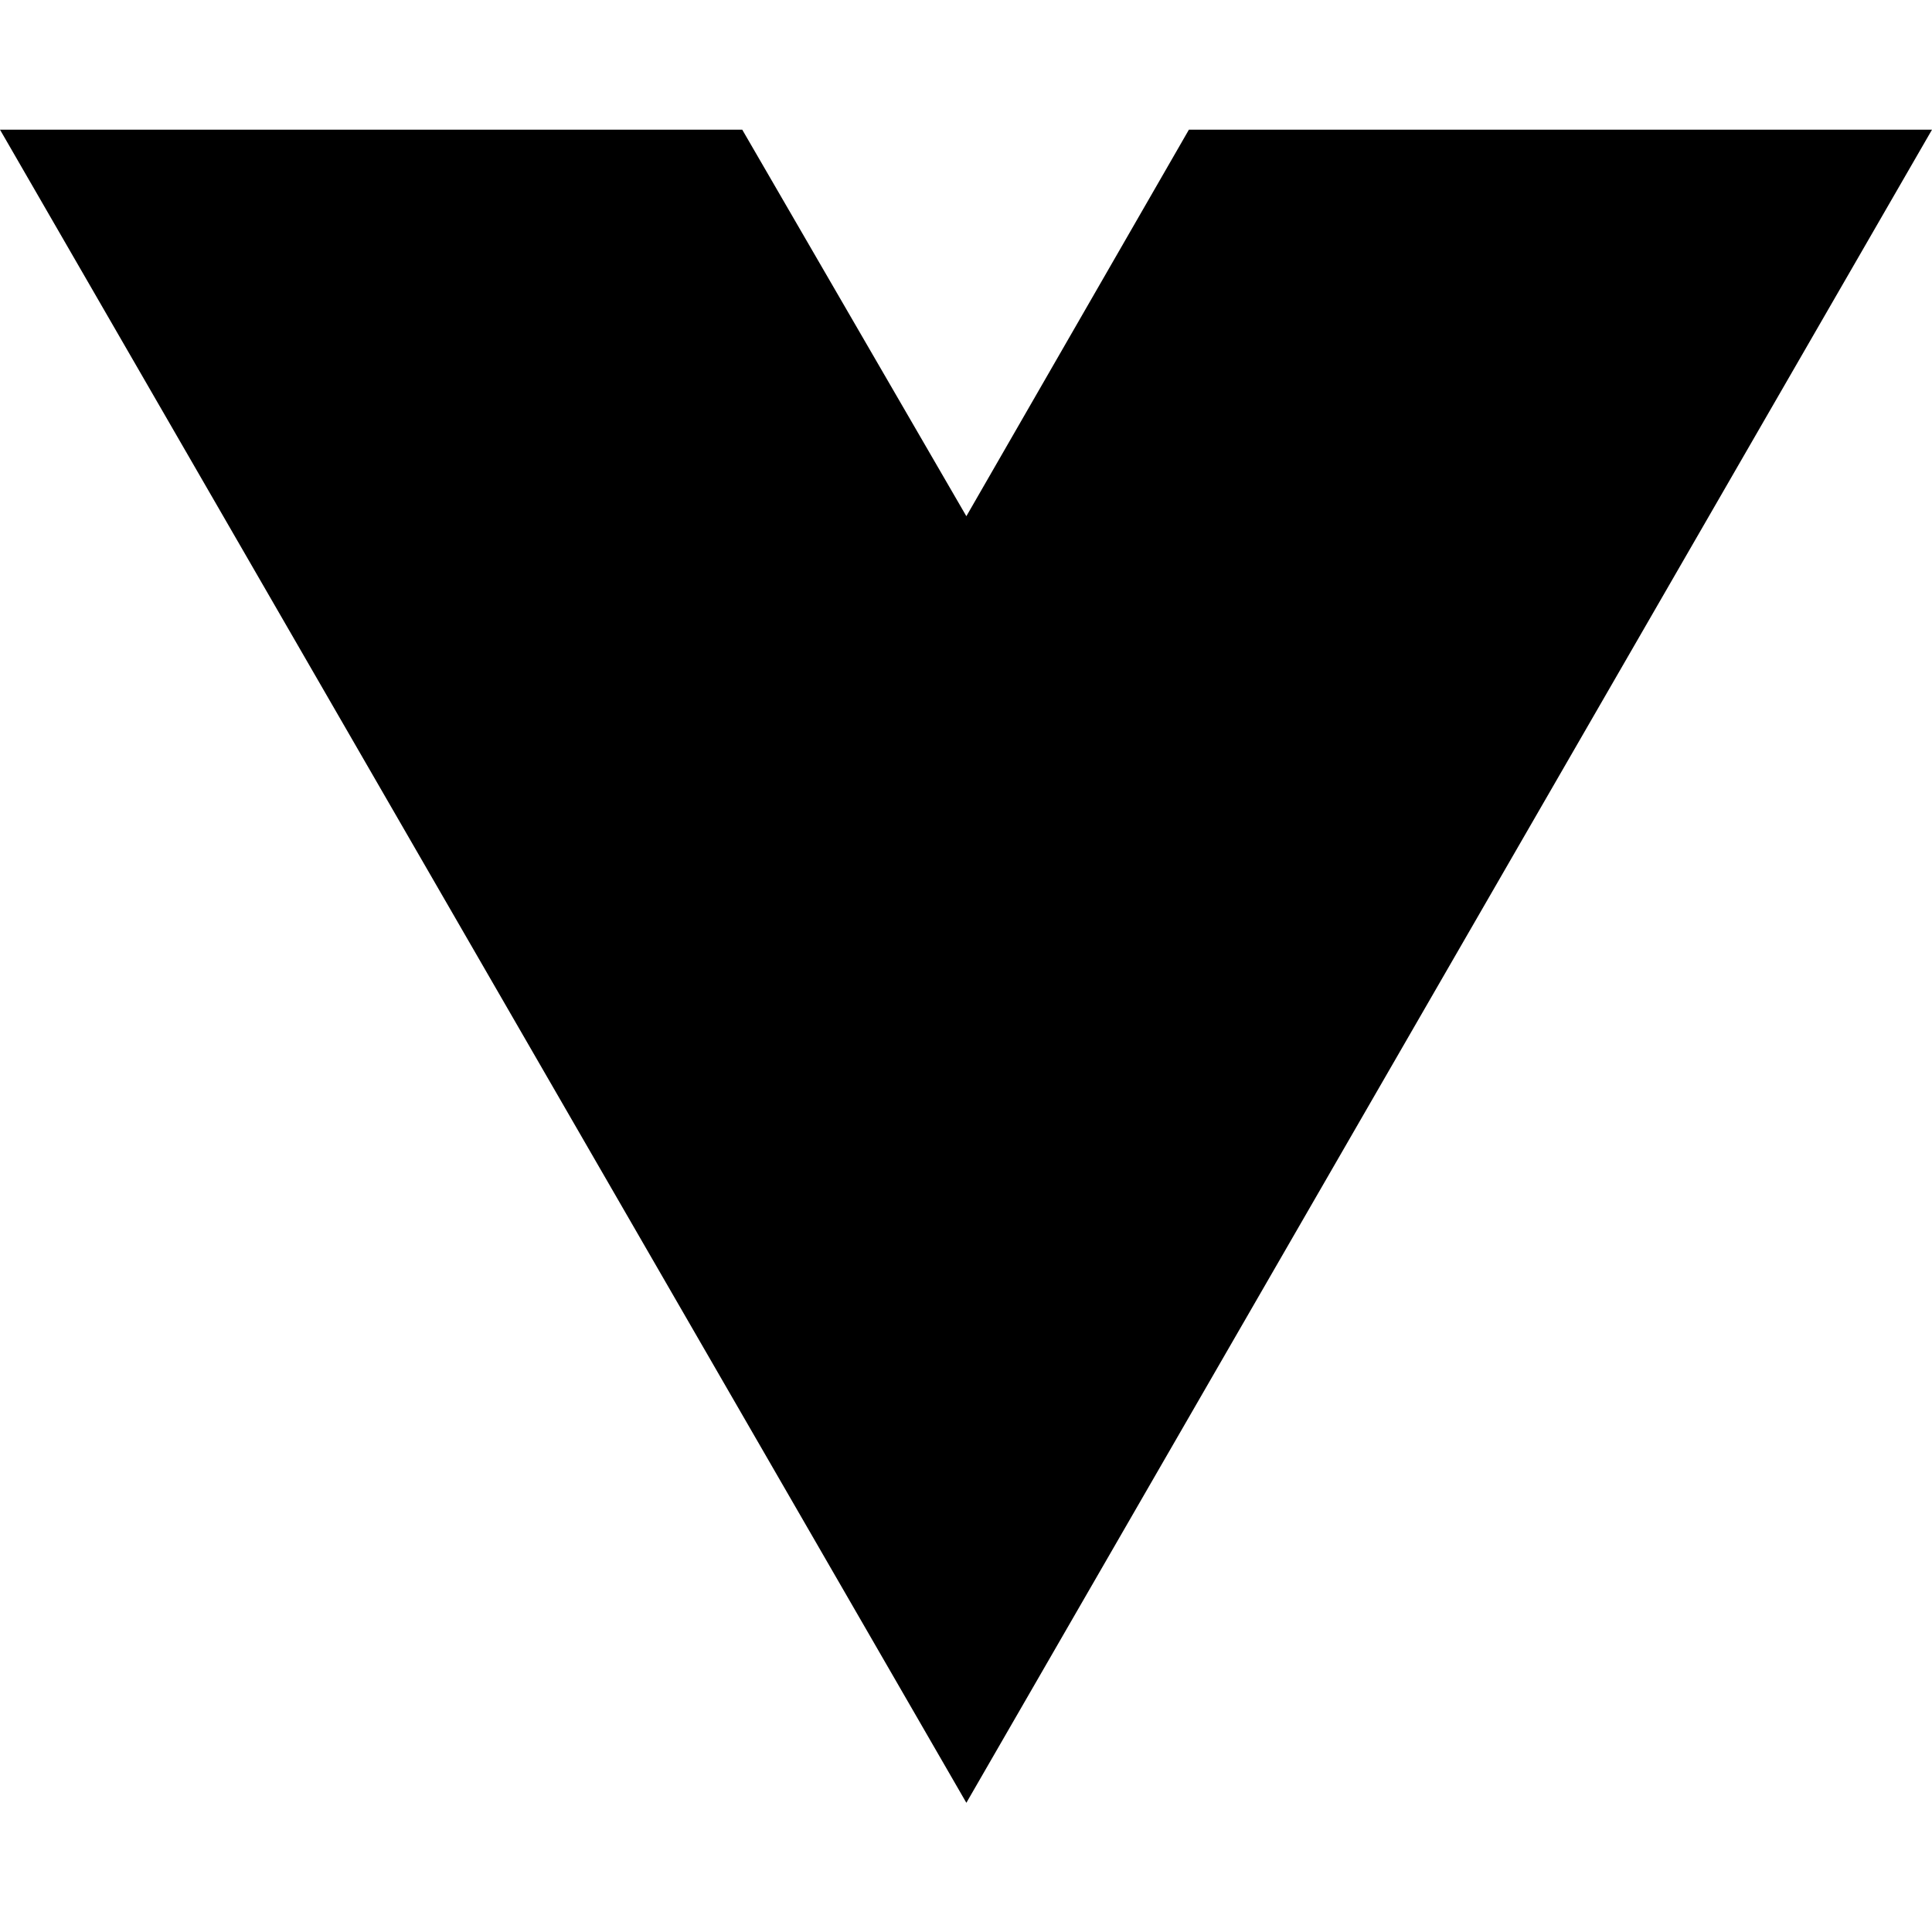
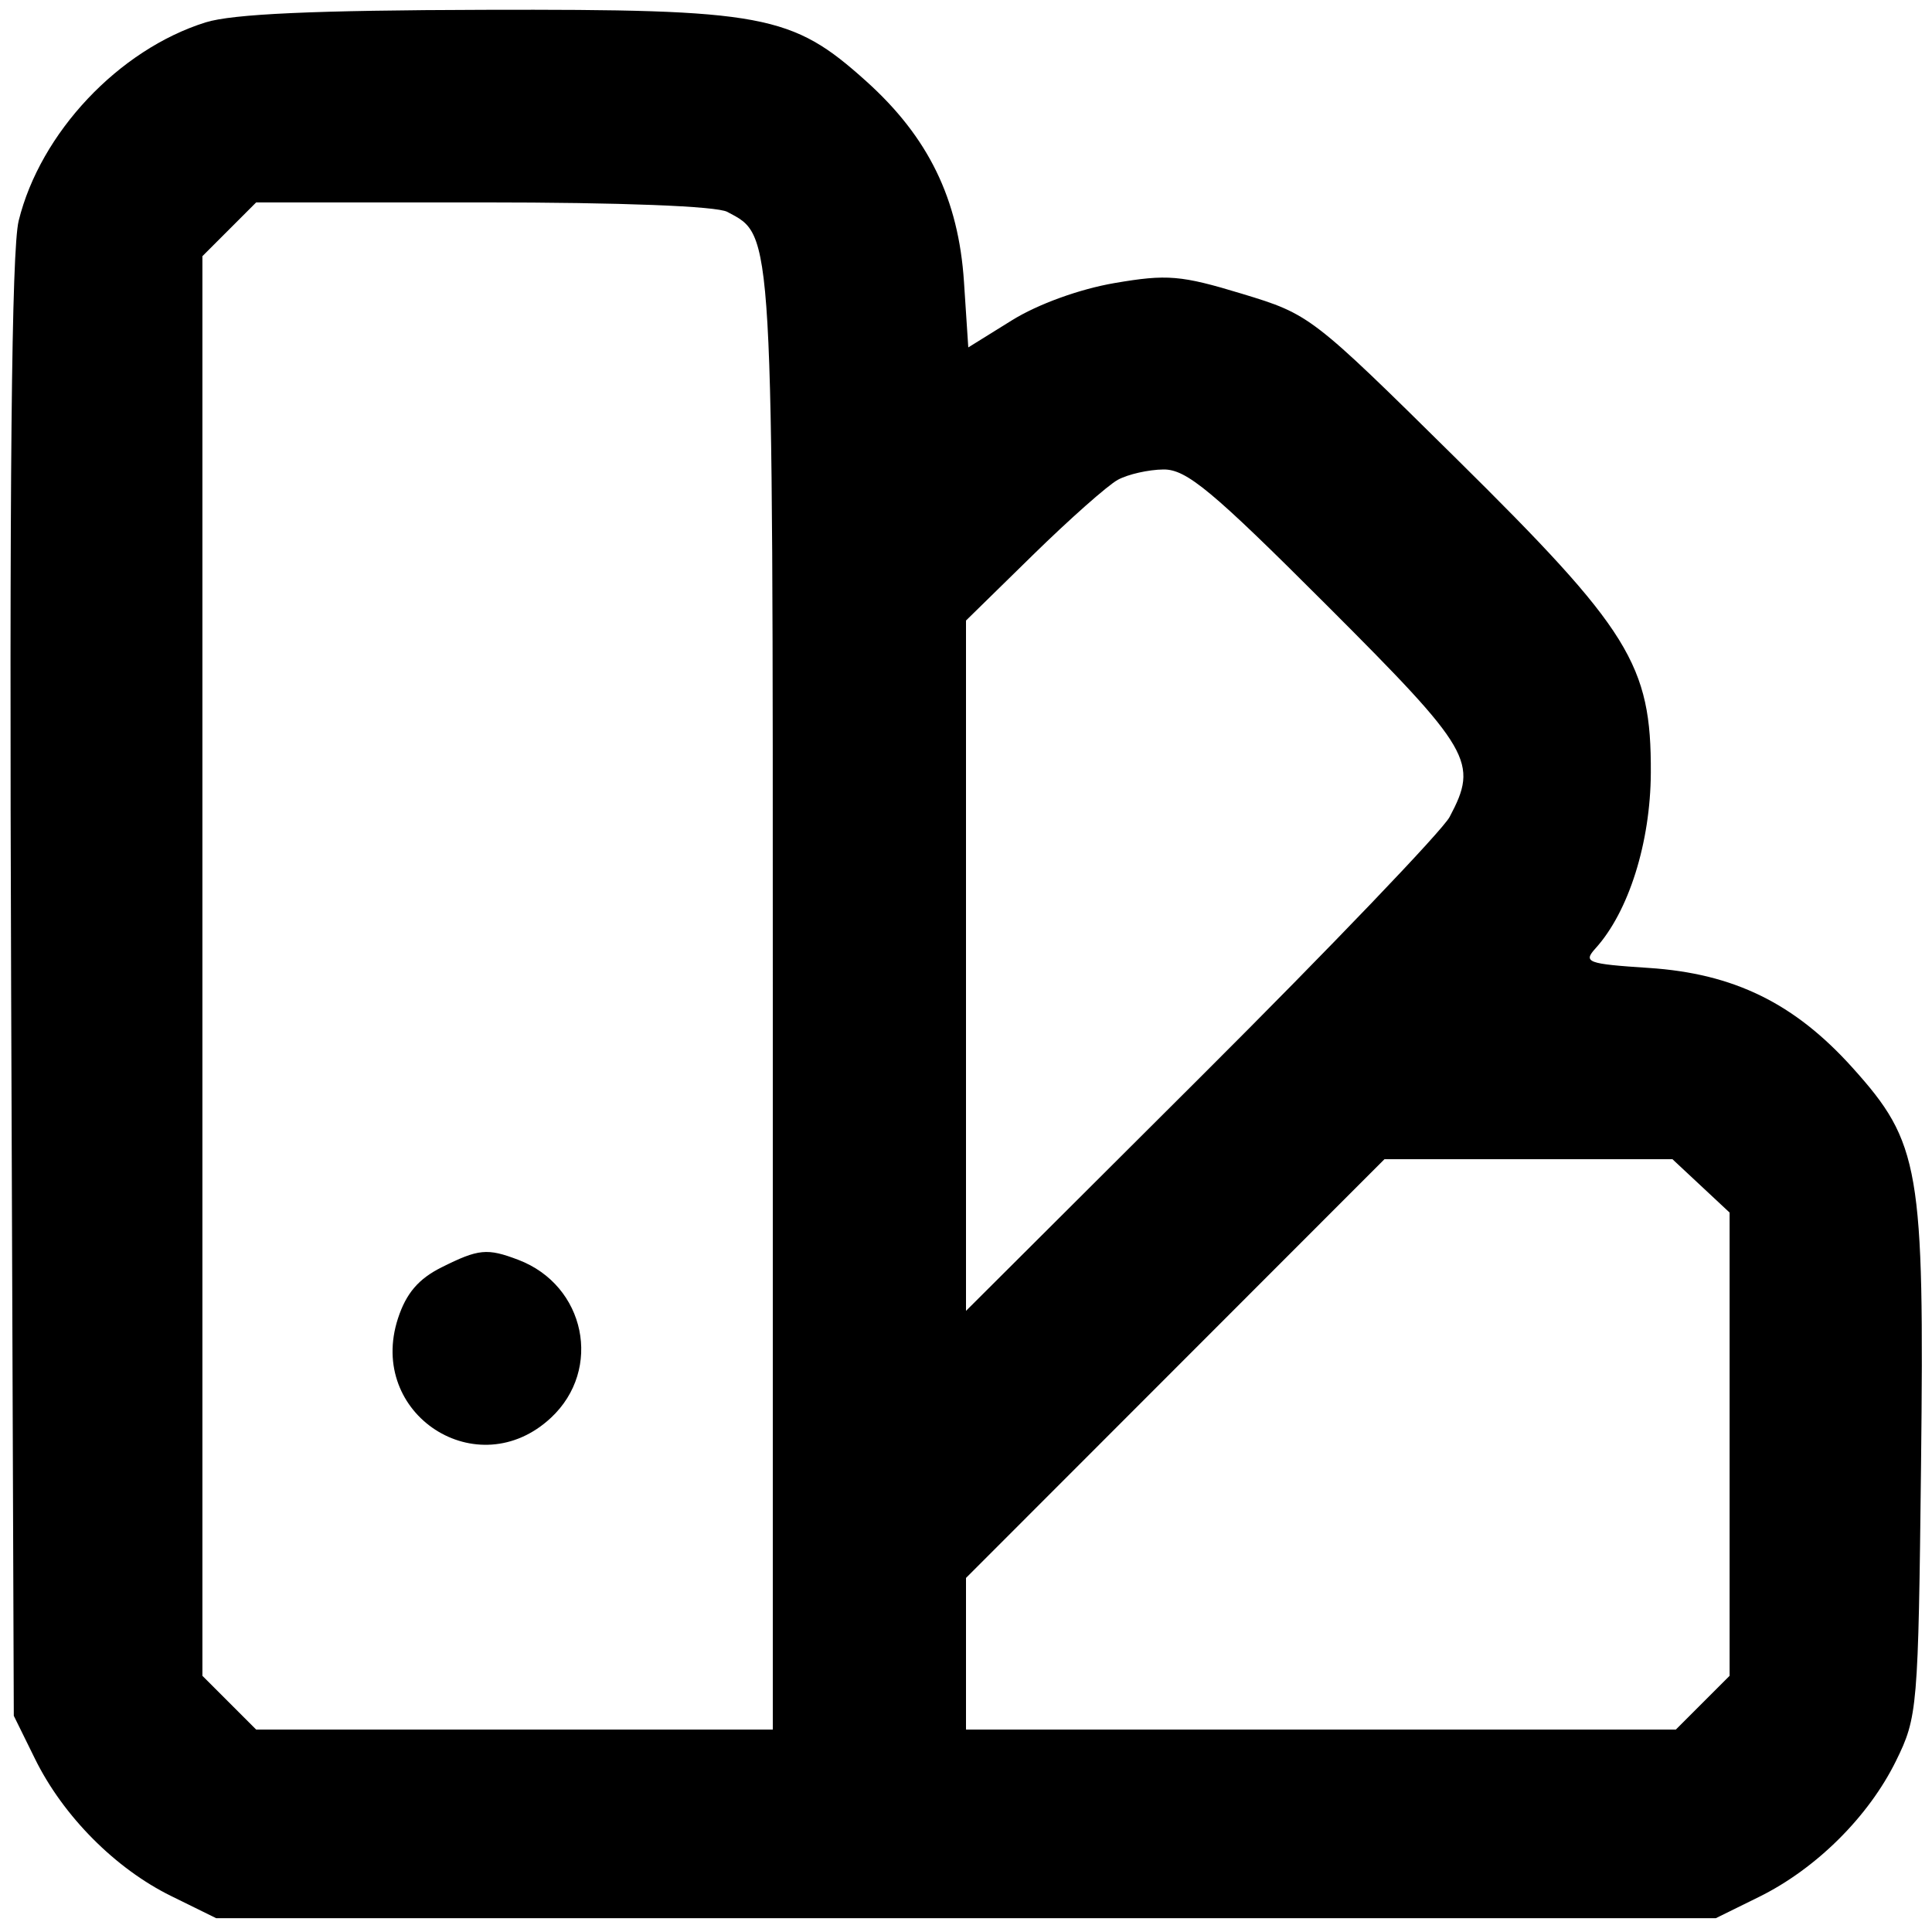
- <svg xmlns="http://www.w3.org/2000/svg" width="16" height="16" viewBox="0 0 16 16" fill="none">
-   <path d="M8.003 14.93L0 1.074H6.147L8.003 4.275L9.846 1.074H16L8.003 14.93Z" fill="black" />
+ <svg xmlns="http://www.w3.org/2000/svg" width="210" height="210" viewBox="0 0 210 210" version="1.1">
+   <path d="M 22.353 2.431 C 12.911 5.385, 4.383 14.435, 2.029 24 C 1.254 27.151, 1.008 52.180, 1.211 107.500 L 1.500 186.500 3.812 191.193 C 6.866 197.393, 12.528 203.100, 18.585 206.081 L 23.500 208.500 105 208.500 L 186.500 208.500 191.193 206.188 C 197.393 203.134, 203.100 197.472, 206.081 191.415 C 208.433 186.636, 208.509 185.743, 208.809 159.209 C 209.174 126.986, 208.696 124.215, 201.363 116.059 C 195.061 109.049, 188.461 105.816, 179.216 105.210 C 172.519 104.771, 172.053 104.599, 173.428 103.080 C 177.034 99.095, 179.401 91.578, 179.437 83.994 C 179.494 72.247, 177.172 68.500, 158.251 49.810 C 142.555 34.306, 142.384 34.174, 134.997 31.930 C 128.361 29.915, 126.860 29.789, 121.145 30.768 C 117.342 31.419, 112.805 33.065, 109.991 34.815 L 105.248 37.763 104.780 30.632 C 104.189 21.626, 100.914 14.906, 94.150 8.825 C 86.061 1.552, 83.048 0.989, 52.635 1.067 C 34.185 1.114, 25.280 1.515, 22.353 2.431 M 24.923 24.923 L 22 27.846 22 105 L 22 182.154 24.923 185.077 L 27.846 188 55.923 188 L 84 188 84 108.950 C 84 24.118, 84.093 25.725, 79.055 23.030 C 77.885 22.403, 67.478 22, 52.489 22 L 27.846 22 24.923 24.923 M 121.500 52.154 C 120.400 52.755, 116.237 56.443, 112.250 60.348 L 105 67.450 105 104.968 L 105 142.485 130.566 116.993 C 144.628 102.972, 156.778 90.285, 157.566 88.800 C 160.732 82.837, 159.997 81.571, 144.213 65.787 C 131.737 53.310, 128.963 51.005, 126.463 51.030 C 124.833 51.047, 122.600 51.553, 121.500 52.154 M 127.742 148.758 L 105 171.516 105 179.758 L 105 188 143.577 188 L 182.154 188 185.077 185.077 L 188 182.154 188 156.978 L 188 131.802 184.894 128.901 L 181.788 126 166.136 126 L 150.484 126 127.742 148.758 M 48 137.752 C 45.489 139.006, 44.149 140.575, 43.259 143.303 C 39.857 153.721, 51.919 161.549, 59.894 154.099 C 65.528 148.836, 63.638 139.714, 56.339 136.939 C 52.950 135.650, 52.026 135.741, 48 137.752" stroke="none" fill="black" fill-rule="evenodd" />
</svg>
